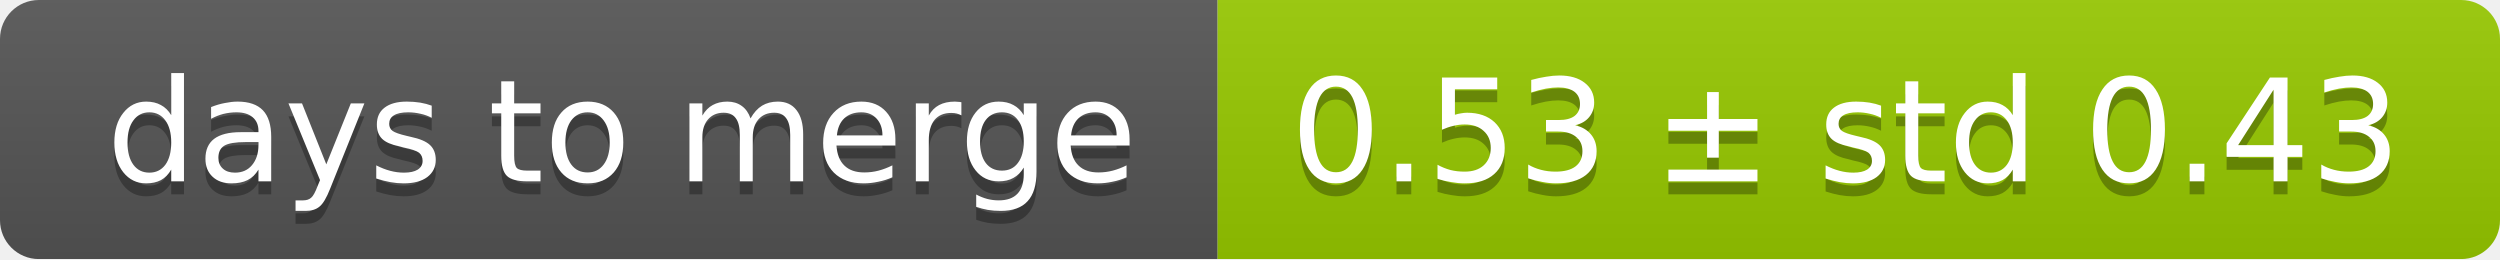
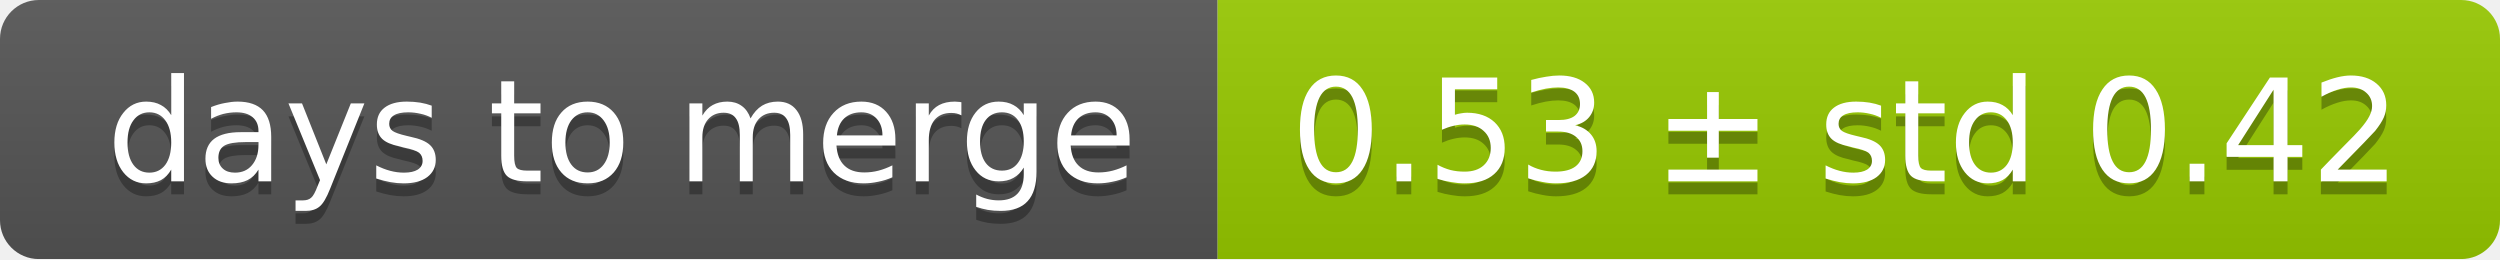
<svg xmlns="http://www.w3.org/2000/svg" width="193" height="20">
  <linearGradient id="smooth" x2="0" y2="100%">
    <stop offset="0" stop-color="#bbb" stop-opacity=".1" />
    <stop offset="1" stop-opacity=".1" />
  </linearGradient>
  <mask id="round">
    <rect width="193" height="20" rx="3" fill="#fff" />
  </mask>
  <g mask="url(#round)">
    <rect width="94" height="20" fill="#555" />
    <rect x="94" width="99" height="20" fill="#97ca00" />
    <rect width="193" height="20" fill="url(#smooth)" />
  </g>
  <g fill="#fff" text-anchor="middle" font-family="DejaVu Sans,Verdana,Geneva,sans-serif" font-size="11">
    <text x="48" y="15" fill="#010101" fill-opacity=".3">days to merge</text>
    <text x="48" y="14">days to merge</text>
-     <text x="142.5" y="15" fill="#010101" fill-opacity=".3">0.53 ± std 0.43</text>
-     <text x="142.5" y="14">0.53 ± std 0.43</text>
+     <text x="142.5" y="15" fill="#010101" fill-opacity=".3">0.53 ± std 0.42</text>
+     <text x="142.5" y="14">0.53 ± std 0.42</text>
  </g>
</svg>
